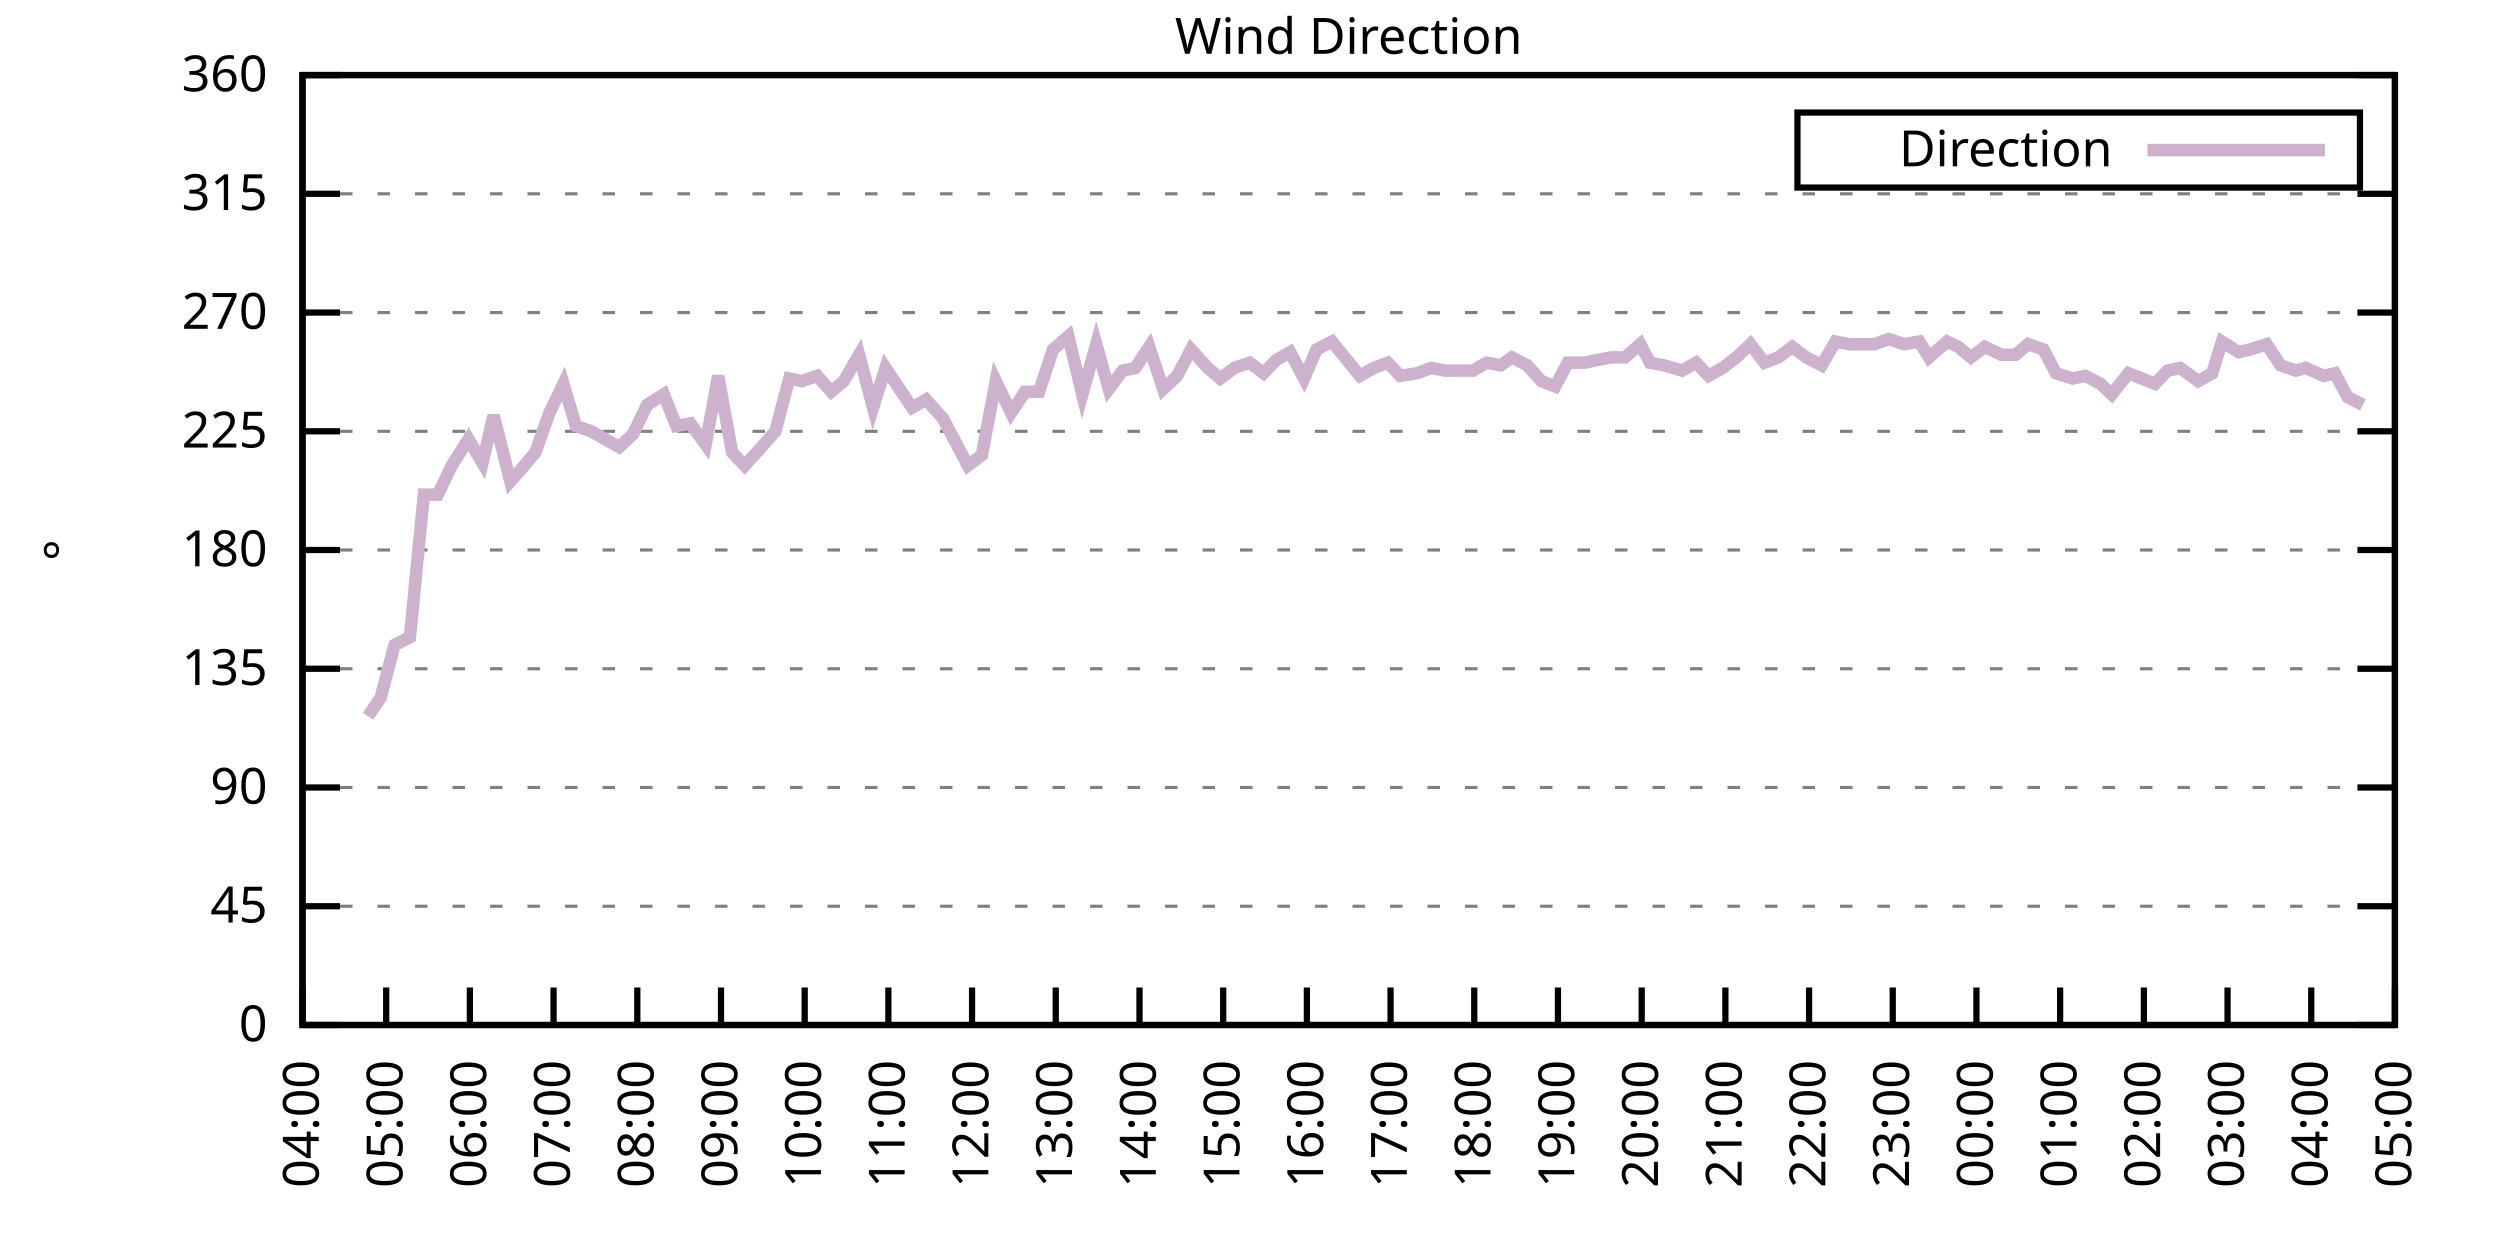
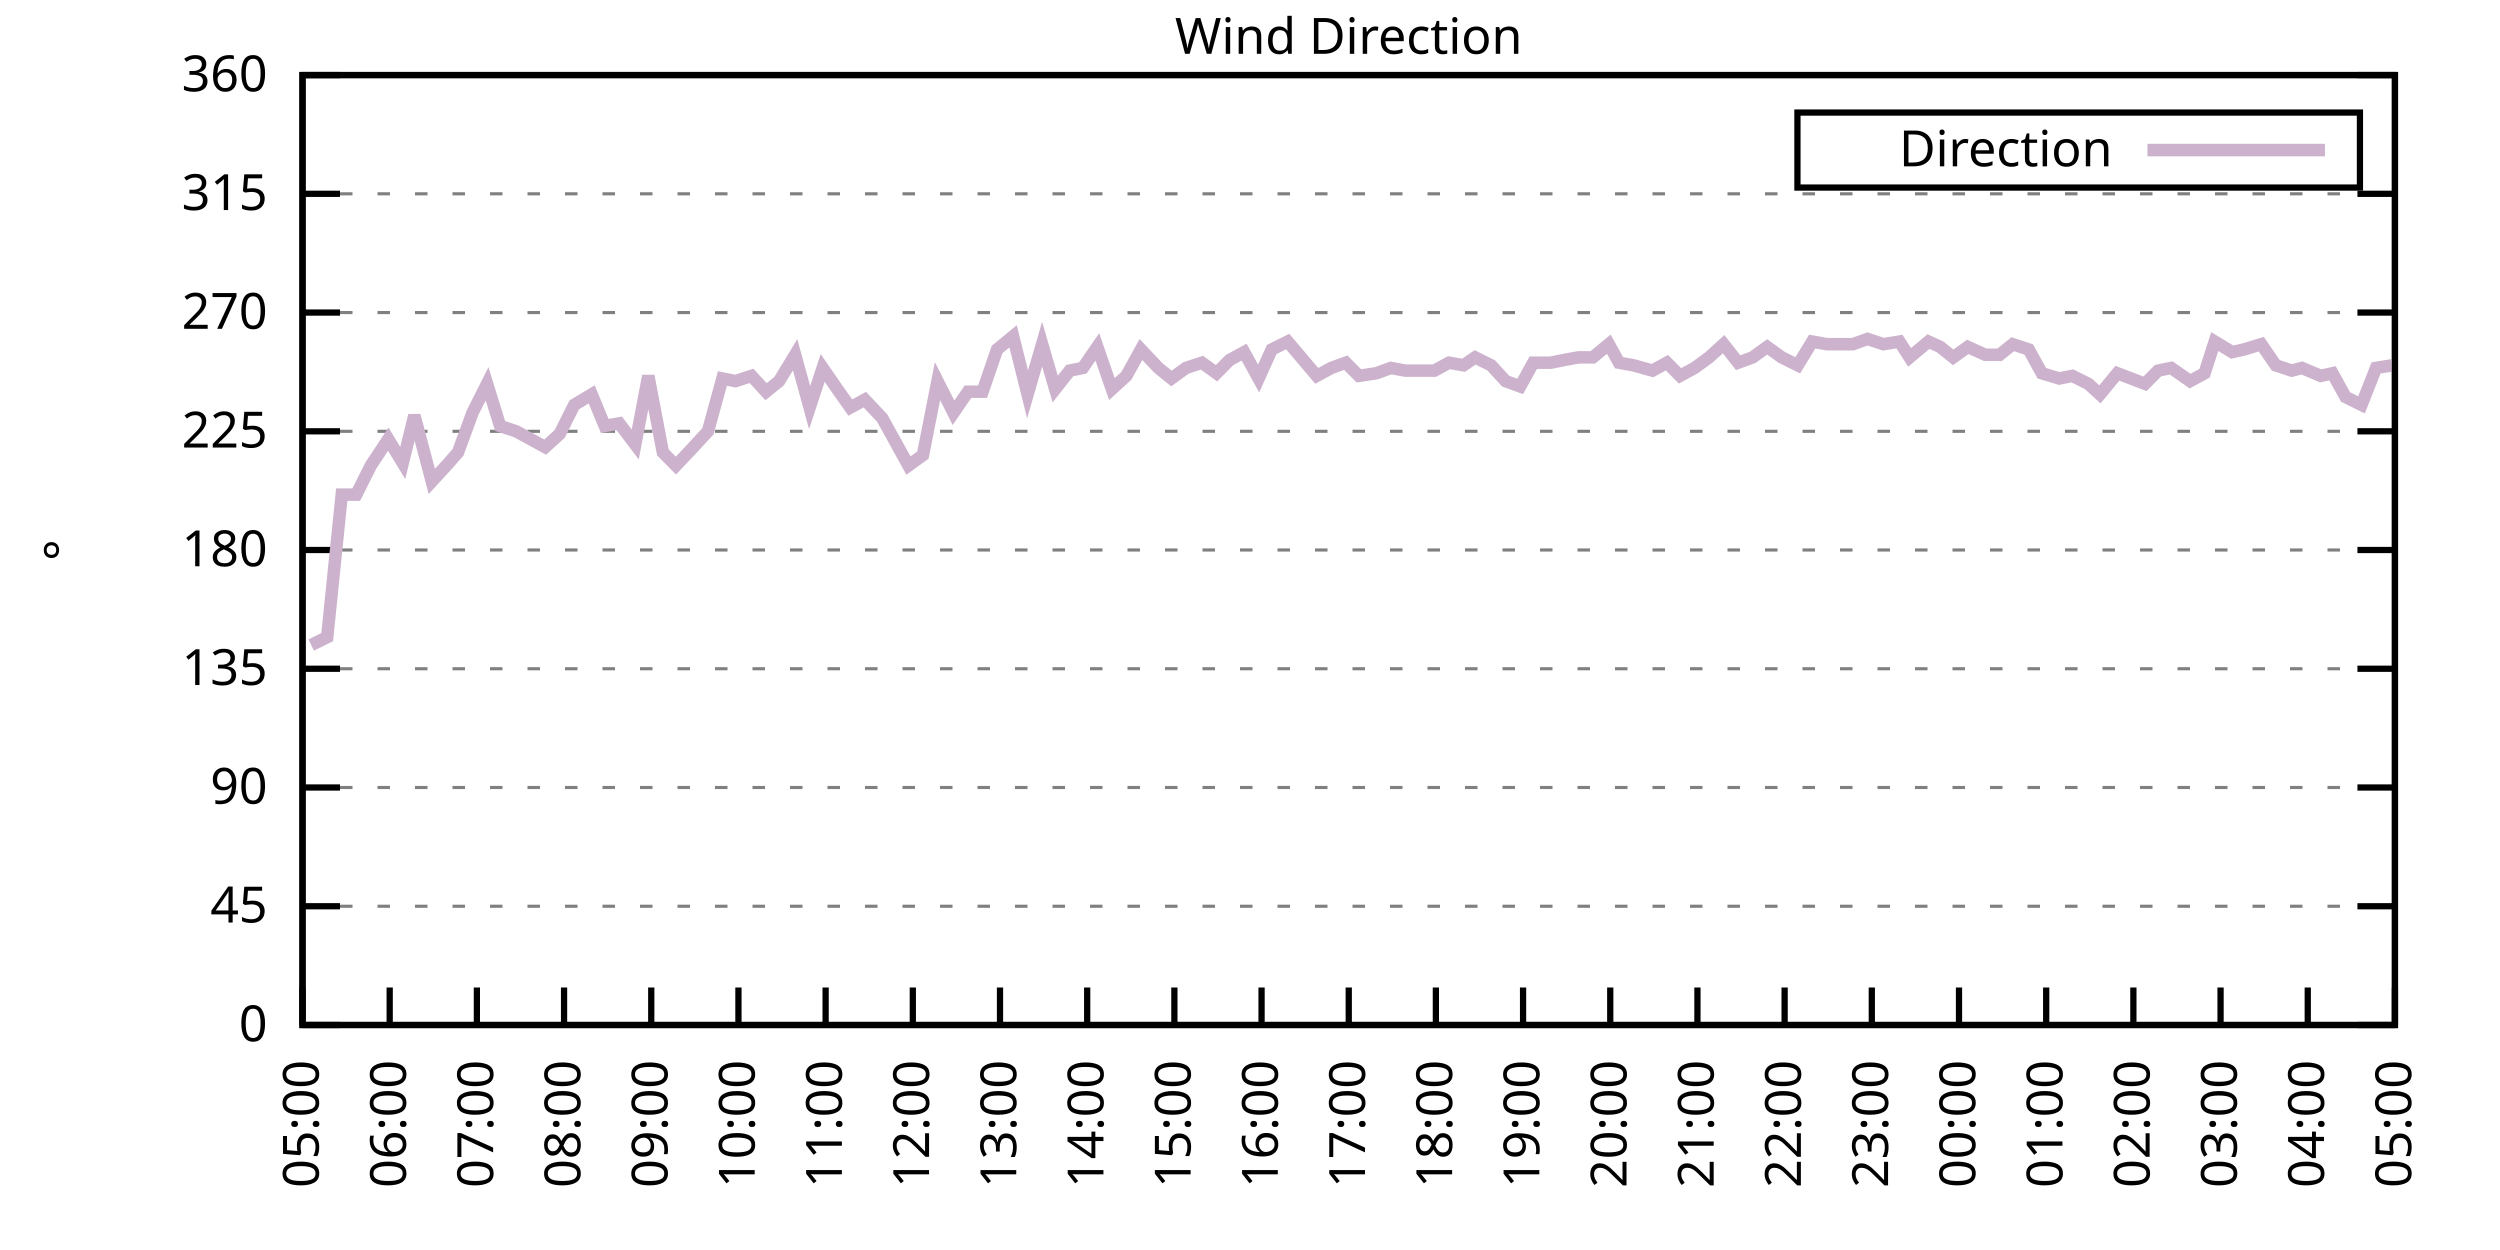
<svg xmlns="http://www.w3.org/2000/svg" xmlns:xlink="http://www.w3.org/1999/xlink" width="400" height="200" viewBox="0 0 400 200">
  <g id="gnuplot_canvas">
    <rect x="0" y="0" width="400" height="200" fill="none" />
    <defs>
      <circle id="gpDot" r="0.5" stroke-width="0.5" stroke="currentColor" />
      <path id="gpPt0" stroke-width="0.333" stroke="currentColor" d="M-1,0 h2 M0,-1 v2" />
      <path id="gpPt1" stroke-width="0.333" stroke="currentColor" d="M-1,-1 L1,1 M1,-1 L-1,1" />
      <path id="gpPt2" stroke-width="0.333" stroke="currentColor" d="M-1,0 L1,0 M0,-1 L0,1 M-1,-1 L1,1 M-1,1 L1,-1" />
      <rect id="gpPt3" stroke-width="0.333" stroke="currentColor" x="-1" y="-1" width="2" height="2" />
      <rect id="gpPt4" stroke-width="0.333" stroke="currentColor" fill="currentColor" x="-1" y="-1" width="2" height="2" />
      <circle id="gpPt5" stroke-width="0.333" stroke="currentColor" cx="0" cy="0" r="1" />
      <use xlink:href="#gpPt5" id="gpPt6" fill="currentColor" stroke="none" />
      <path id="gpPt7" stroke-width="0.333" stroke="currentColor" d="M0,-1.33 L-1.33,0.67 L1.33,0.67 z" />
      <use xlink:href="#gpPt7" id="gpPt8" fill="currentColor" stroke="none" />
      <use xlink:href="#gpPt7" id="gpPt9" stroke="currentColor" transform="rotate(180)" />
      <use xlink:href="#gpPt9" id="gpPt10" fill="currentColor" stroke="none" />
      <use xlink:href="#gpPt3" id="gpPt11" stroke="currentColor" transform="rotate(45)" />
      <use xlink:href="#gpPt11" id="gpPt12" fill="currentColor" stroke="none" />
      <path id="gpPt13" stroke-width="0.333" stroke="currentColor" d="M0,1.330 L1.265,0.411 L0.782,-1.067 L-0.782,-1.076 L-1.265,0.411 z" />
      <use xlink:href="#gpPt13" id="gpPt14" fill="currentColor" stroke="none" />
      <filter id="textbox" filterUnits="objectBoundingBox" x="0" y="0" height="1" width="1">
        <feFlood flood-color="white" flood-opacity="1" result="bgnd" />
        <feComposite in="SourceGraphic" in2="bgnd" operator="atop" />
      </filter>
      <filter id="greybox" filterUnits="objectBoundingBox" x="0" y="0" height="1" width="1">
        <feFlood flood-color="lightgrey" flood-opacity="1" result="grey" />
        <feComposite in="SourceGraphic" in2="grey" operator="atop" />
      </filter>
    </defs>
    <g fill="none" color="white" stroke="currentColor" stroke-width="1.00" stroke-linecap="butt" stroke-linejoin="miter">
</g>
    <g fill="none" color="black" stroke="currentColor" stroke-width="1.00" stroke-linecap="butt" stroke-linejoin="miter">
      <g stroke="none" shape-rendering="crispEdges">
        <polygon fill="rgb(255, 255, 255)" points="48.40,164.00 383.18,164.00 383.18,12.02 48.40,12.02 " />
      </g>
    </g>
    <g fill="none" color="black" stroke="currentColor" stroke-width="1.00" stroke-linecap="butt" stroke-linejoin="miter">
</g>
    <g fill="none" color="black" stroke="black" stroke-width="0.50" stroke-linecap="butt" stroke-linejoin="miter">
</g>
    <g fill="none" color="gray" stroke="currentColor" stroke-width="0.50" stroke-linecap="butt" stroke-linejoin="miter">
      <path stroke="gray" stroke-dasharray="2,4" class="gridline" d="M48.40,164.00 L383.19,164.00  " />
    </g>
    <g fill="none" color="gray" stroke="gray" stroke-width="1.00" stroke-linecap="butt" stroke-linejoin="miter">
</g>
    <g fill="none" color="black" stroke="currentColor" stroke-width="1.00" stroke-linecap="butt" stroke-linejoin="miter">
      <path stroke="black" d="M48.40,164.00 L54.40,164.00 M383.19,164.00 L377.19,164.00  " />
      <g transform="translate(42.80,166.60)" stroke="none" fill="black" font-family="Sans" font-size="8.00" text-anchor="end">
        <text>
          <tspan font-family="Sans"> 0</tspan>
        </text>
      </g>
    </g>
    <g fill="none" color="black" stroke="currentColor" stroke-width="1.00" stroke-linecap="butt" stroke-linejoin="miter">
</g>
    <g fill="none" color="black" stroke="black" stroke-width="0.50" stroke-linecap="butt" stroke-linejoin="miter">
</g>
    <g fill="none" color="gray" stroke="currentColor" stroke-width="0.50" stroke-linecap="butt" stroke-linejoin="miter">
      <path stroke="gray" stroke-dasharray="2,4" class="gridline" d="M48.40,145.00 L383.19,145.00  " />
    </g>
    <g fill="none" color="gray" stroke="gray" stroke-width="1.00" stroke-linecap="butt" stroke-linejoin="miter">
</g>
    <g fill="none" color="black" stroke="currentColor" stroke-width="1.00" stroke-linecap="butt" stroke-linejoin="miter">
      <path stroke="black" d="M48.40,145.00 L54.40,145.00 M383.19,145.00 L377.19,145.00  " />
      <g transform="translate(42.80,147.60)" stroke="none" fill="black" font-family="Sans" font-size="8.00" text-anchor="end">
        <text>
          <tspan font-family="Sans"> 45</tspan>
        </text>
      </g>
    </g>
    <g fill="none" color="black" stroke="currentColor" stroke-width="1.00" stroke-linecap="butt" stroke-linejoin="miter">
</g>
    <g fill="none" color="black" stroke="black" stroke-width="0.50" stroke-linecap="butt" stroke-linejoin="miter">
</g>
    <g fill="none" color="gray" stroke="currentColor" stroke-width="0.50" stroke-linecap="butt" stroke-linejoin="miter">
      <path stroke="gray" stroke-dasharray="2,4" class="gridline" d="M48.40,126.00 L383.19,126.00  " />
    </g>
    <g fill="none" color="gray" stroke="gray" stroke-width="1.00" stroke-linecap="butt" stroke-linejoin="miter">
</g>
    <g fill="none" color="black" stroke="currentColor" stroke-width="1.00" stroke-linecap="butt" stroke-linejoin="miter">
      <path stroke="black" d="M48.40,126.00 L54.40,126.00 M383.19,126.00 L377.19,126.00  " />
      <g transform="translate(42.80,128.60)" stroke="none" fill="black" font-family="Sans" font-size="8.00" text-anchor="end">
        <text>
          <tspan font-family="Sans"> 90</tspan>
        </text>
      </g>
    </g>
    <g fill="none" color="black" stroke="currentColor" stroke-width="1.00" stroke-linecap="butt" stroke-linejoin="miter">
</g>
    <g fill="none" color="black" stroke="black" stroke-width="0.50" stroke-linecap="butt" stroke-linejoin="miter">
</g>
    <g fill="none" color="gray" stroke="currentColor" stroke-width="0.50" stroke-linecap="butt" stroke-linejoin="miter">
      <path stroke="gray" stroke-dasharray="2,4" class="gridline" d="M48.40,107.00 L383.19,107.00  " />
    </g>
    <g fill="none" color="gray" stroke="gray" stroke-width="1.00" stroke-linecap="butt" stroke-linejoin="miter">
</g>
    <g fill="none" color="black" stroke="currentColor" stroke-width="1.00" stroke-linecap="butt" stroke-linejoin="miter">
      <path stroke="black" d="M48.40,107.00 L54.40,107.00 M383.19,107.00 L377.19,107.00  " />
      <g transform="translate(42.80,109.60)" stroke="none" fill="black" font-family="Sans" font-size="8.00" text-anchor="end">
        <text>
          <tspan font-family="Sans"> 135</tspan>
        </text>
      </g>
    </g>
    <g fill="none" color="black" stroke="currentColor" stroke-width="1.00" stroke-linecap="butt" stroke-linejoin="miter">
</g>
    <g fill="none" color="black" stroke="black" stroke-width="0.50" stroke-linecap="butt" stroke-linejoin="miter">
</g>
    <g fill="none" color="gray" stroke="currentColor" stroke-width="0.50" stroke-linecap="butt" stroke-linejoin="miter">
      <path stroke="gray" stroke-dasharray="2,4" class="gridline" d="M48.40,88.00 L383.19,88.00  " />
    </g>
    <g fill="none" color="gray" stroke="gray" stroke-width="1.00" stroke-linecap="butt" stroke-linejoin="miter">
</g>
    <g fill="none" color="black" stroke="currentColor" stroke-width="1.00" stroke-linecap="butt" stroke-linejoin="miter">
      <path stroke="black" d="M48.40,88.00 L54.40,88.00 M383.19,88.00 L377.19,88.00  " />
      <g transform="translate(42.80,90.60)" stroke="none" fill="black" font-family="Sans" font-size="8.00" text-anchor="end">
        <text>
          <tspan font-family="Sans"> 180</tspan>
        </text>
      </g>
    </g>
    <g fill="none" color="black" stroke="currentColor" stroke-width="1.00" stroke-linecap="butt" stroke-linejoin="miter">
</g>
    <g fill="none" color="black" stroke="black" stroke-width="0.50" stroke-linecap="butt" stroke-linejoin="miter">
</g>
    <g fill="none" color="gray" stroke="currentColor" stroke-width="0.50" stroke-linecap="butt" stroke-linejoin="miter">
      <path stroke="gray" stroke-dasharray="2,4" class="gridline" d="M48.40,69.01 L383.19,69.01  " />
    </g>
    <g fill="none" color="gray" stroke="gray" stroke-width="1.00" stroke-linecap="butt" stroke-linejoin="miter">
</g>
    <g fill="none" color="black" stroke="currentColor" stroke-width="1.00" stroke-linecap="butt" stroke-linejoin="miter">
      <path stroke="black" d="M48.40,69.01 L54.40,69.01 M383.19,69.01 L377.19,69.01  " />
      <g transform="translate(42.80,71.61)" stroke="none" fill="black" font-family="Sans" font-size="8.00" text-anchor="end">
        <text>
          <tspan font-family="Sans"> 225</tspan>
        </text>
      </g>
    </g>
    <g fill="none" color="black" stroke="currentColor" stroke-width="1.00" stroke-linecap="butt" stroke-linejoin="miter">
</g>
    <g fill="none" color="black" stroke="black" stroke-width="0.50" stroke-linecap="butt" stroke-linejoin="miter">
</g>
    <g fill="none" color="gray" stroke="currentColor" stroke-width="0.50" stroke-linecap="butt" stroke-linejoin="miter">
      <path stroke="gray" stroke-dasharray="2,4" class="gridline" d="M48.40,50.01 L383.19,50.01  " />
    </g>
    <g fill="none" color="gray" stroke="gray" stroke-width="1.00" stroke-linecap="butt" stroke-linejoin="miter">
</g>
    <g fill="none" color="black" stroke="currentColor" stroke-width="1.00" stroke-linecap="butt" stroke-linejoin="miter">
      <path stroke="black" d="M48.40,50.01 L54.40,50.01 M383.19,50.01 L377.19,50.01  " />
      <g transform="translate(42.80,52.61)" stroke="none" fill="black" font-family="Sans" font-size="8.00" text-anchor="end">
        <text>
          <tspan font-family="Sans"> 270</tspan>
        </text>
      </g>
    </g>
    <g fill="none" color="black" stroke="currentColor" stroke-width="1.00" stroke-linecap="butt" stroke-linejoin="miter">
</g>
    <g fill="none" color="black" stroke="black" stroke-width="0.50" stroke-linecap="butt" stroke-linejoin="miter">
</g>
    <g fill="none" color="gray" stroke="currentColor" stroke-width="0.50" stroke-linecap="butt" stroke-linejoin="miter">
      <path stroke="gray" stroke-dasharray="2,4" class="gridline" d="M48.40,31.01 L383.19,31.01  " />
    </g>
    <g fill="none" color="gray" stroke="gray" stroke-width="1.00" stroke-linecap="butt" stroke-linejoin="miter">
</g>
    <g fill="none" color="black" stroke="currentColor" stroke-width="1.00" stroke-linecap="butt" stroke-linejoin="miter">
      <path stroke="black" d="M48.40,31.01 L54.40,31.01 M383.19,31.01 L377.19,31.01  " />
      <g transform="translate(42.80,33.61)" stroke="none" fill="black" font-family="Sans" font-size="8.00" text-anchor="end">
        <text>
          <tspan font-family="Sans"> 315</tspan>
        </text>
      </g>
    </g>
    <g fill="none" color="black" stroke="currentColor" stroke-width="1.00" stroke-linecap="butt" stroke-linejoin="miter">
</g>
    <g fill="none" color="black" stroke="black" stroke-width="0.50" stroke-linecap="butt" stroke-linejoin="miter">
</g>
    <g fill="none" color="gray" stroke="currentColor" stroke-width="0.50" stroke-linecap="butt" stroke-linejoin="miter">
      <path stroke="gray" stroke-dasharray="2,4" class="gridline" d="M48.40,12.01 L383.19,12.01  " />
    </g>
    <g fill="none" color="gray" stroke="gray" stroke-width="1.00" stroke-linecap="butt" stroke-linejoin="miter">
</g>
    <g fill="none" color="black" stroke="currentColor" stroke-width="1.00" stroke-linecap="butt" stroke-linejoin="miter">
      <path stroke="black" d="M48.40,12.01 L54.40,12.01 M383.19,12.01 L377.19,12.01  " />
      <g transform="translate(42.80,14.61)" stroke="none" fill="black" font-family="Sans" font-size="8.00" text-anchor="end">
        <text>
          <tspan font-family="Sans"> 360</tspan>
        </text>
      </g>
    </g>
    <g fill="none" color="black" stroke="currentColor" stroke-width="1.00" stroke-linecap="butt" stroke-linejoin="miter">
      <path stroke="black" d="M48.40,164.00 L48.40,158.00  " />
      <g transform="translate(51.00,169.60) rotate(270.00)" stroke="none" fill="black" font-family="Sans" font-size="8.00" text-anchor="end">
        <text>
-           <tspan font-family="Sans">04:00</tspan>
-         </text>
-       </g>
-     </g>
-     <g fill="none" color="black" stroke="currentColor" stroke-width="1.00" stroke-linecap="butt" stroke-linejoin="miter">
-       <path stroke="black" d="M61.79,164.00 L61.79,158.00  " />
-       <g transform="translate(64.39,169.60) rotate(270.00)" stroke="none" fill="black" font-family="Sans" font-size="8.00" text-anchor="end">
-         <text>
          <tspan font-family="Sans">05:00</tspan>
        </text>
      </g>
    </g>
    <g fill="none" color="black" stroke="currentColor" stroke-width="1.00" stroke-linecap="butt" stroke-linejoin="miter">
-       <path stroke="black" d="M75.18,164.00 L75.18,158.00  " />
-       <g transform="translate(77.78,169.60) rotate(270.00)" stroke="none" fill="black" font-family="Sans" font-size="8.00" text-anchor="end">
+       <path stroke="black" d="M62.35,164.00 L62.35,158.00  " />
+       <g transform="translate(64.95,169.60) rotate(270.00)" stroke="none" fill="black" font-family="Sans" font-size="8.00" text-anchor="end">
        <text>
          <tspan font-family="Sans">06:00</tspan>
        </text>
      </g>
    </g>
    <g fill="none" color="black" stroke="currentColor" stroke-width="1.00" stroke-linecap="butt" stroke-linejoin="miter">
-       <path stroke="black" d="M88.57,164.00 L88.57,158.00  " />
-       <g transform="translate(91.17,169.60) rotate(270.00)" stroke="none" fill="black" font-family="Sans" font-size="8.00" text-anchor="end">
+       <path stroke="black" d="M76.30,164.00 L76.30,158.00  " />
+       <g transform="translate(78.90,169.60) rotate(270.00)" stroke="none" fill="black" font-family="Sans" font-size="8.00" text-anchor="end">
        <text>
          <tspan font-family="Sans">07:00</tspan>
        </text>
      </g>
    </g>
    <g fill="none" color="black" stroke="currentColor" stroke-width="1.00" stroke-linecap="butt" stroke-linejoin="miter">
-       <path stroke="black" d="M101.97,164.00 L101.97,158.00  " />
-       <g transform="translate(104.57,169.60) rotate(270.00)" stroke="none" fill="black" font-family="Sans" font-size="8.00" text-anchor="end">
+       <path stroke="black" d="M90.25,164.00 L90.25,158.00  " />
+       <g transform="translate(92.85,169.60) rotate(270.00)" stroke="none" fill="black" font-family="Sans" font-size="8.00" text-anchor="end">
        <text>
          <tspan font-family="Sans">08:00</tspan>
        </text>
      </g>
    </g>
    <g fill="none" color="black" stroke="currentColor" stroke-width="1.00" stroke-linecap="butt" stroke-linejoin="miter">
-       <path stroke="black" d="M115.36,164.00 L115.36,158.00  " />
-       <g transform="translate(117.96,169.60) rotate(270.00)" stroke="none" fill="black" font-family="Sans" font-size="8.00" text-anchor="end">
+       <path stroke="black" d="M104.20,164.00 L104.20,158.00  " />
+       <g transform="translate(106.80,169.60) rotate(270.00)" stroke="none" fill="black" font-family="Sans" font-size="8.00" text-anchor="end">
        <text>
          <tspan font-family="Sans">09:00</tspan>
        </text>
      </g>
    </g>
    <g fill="none" color="black" stroke="currentColor" stroke-width="1.00" stroke-linecap="butt" stroke-linejoin="miter">
-       <path stroke="black" d="M128.75,164.00 L128.75,158.00  " />
-       <g transform="translate(131.35,169.60) rotate(270.00)" stroke="none" fill="black" font-family="Sans" font-size="8.00" text-anchor="end">
+       <path stroke="black" d="M118.15,164.00 L118.15,158.00  " />
+       <g transform="translate(120.75,169.60) rotate(270.00)" stroke="none" fill="black" font-family="Sans" font-size="8.00" text-anchor="end">
        <text>
          <tspan font-family="Sans">10:00</tspan>
        </text>
      </g>
    </g>
    <g fill="none" color="black" stroke="currentColor" stroke-width="1.00" stroke-linecap="butt" stroke-linejoin="miter">
-       <path stroke="black" d="M142.14,164.00 L142.14,158.00  " />
-       <g transform="translate(144.74,169.60) rotate(270.00)" stroke="none" fill="black" font-family="Sans" font-size="8.00" text-anchor="end">
+       <path stroke="black" d="M132.10,164.00 L132.10,158.00  " />
+       <g transform="translate(134.70,169.60) rotate(270.00)" stroke="none" fill="black" font-family="Sans" font-size="8.00" text-anchor="end">
        <text>
          <tspan font-family="Sans">11:00</tspan>
        </text>
      </g>
    </g>
    <g fill="none" color="black" stroke="currentColor" stroke-width="1.00" stroke-linecap="butt" stroke-linejoin="miter">
-       <path stroke="black" d="M155.53,164.00 L155.53,158.00  " />
-       <g transform="translate(158.13,169.60) rotate(270.00)" stroke="none" fill="black" font-family="Sans" font-size="8.00" text-anchor="end">
+       <path stroke="black" d="M146.05,164.00 L146.05,158.00  " />
+       <g transform="translate(148.65,169.60) rotate(270.00)" stroke="none" fill="black" font-family="Sans" font-size="8.00" text-anchor="end">
        <text>
          <tspan font-family="Sans">12:00</tspan>
        </text>
      </g>
    </g>
    <g fill="none" color="black" stroke="currentColor" stroke-width="1.00" stroke-linecap="butt" stroke-linejoin="miter">
-       <path stroke="black" d="M168.92,164.00 L168.92,158.00  " />
-       <g transform="translate(171.52,169.60) rotate(270.00)" stroke="none" fill="black" font-family="Sans" font-size="8.00" text-anchor="end">
+       <path stroke="black" d="M160.00,164.00 L160.00,158.00  " />
+       <g transform="translate(162.60,169.60) rotate(270.00)" stroke="none" fill="black" font-family="Sans" font-size="8.00" text-anchor="end">
        <text>
          <tspan font-family="Sans">13:00</tspan>
        </text>
      </g>
    </g>
    <g fill="none" color="black" stroke="currentColor" stroke-width="1.00" stroke-linecap="butt" stroke-linejoin="miter">
-       <path stroke="black" d="M182.32,164.00 L182.32,158.00  " />
-       <g transform="translate(184.92,169.60) rotate(270.00)" stroke="none" fill="black" font-family="Sans" font-size="8.00" text-anchor="end">
+       <path stroke="black" d="M173.95,164.00 L173.95,158.00  " />
+       <g transform="translate(176.55,169.60) rotate(270.00)" stroke="none" fill="black" font-family="Sans" font-size="8.00" text-anchor="end">
        <text>
          <tspan font-family="Sans">14:00</tspan>
        </text>
      </g>
    </g>
    <g fill="none" color="black" stroke="currentColor" stroke-width="1.00" stroke-linecap="butt" stroke-linejoin="miter">
-       <path stroke="black" d="M195.71,164.00 L195.71,158.00  " />
-       <g transform="translate(198.31,169.60) rotate(270.00)" stroke="none" fill="black" font-family="Sans" font-size="8.00" text-anchor="end">
+       <path stroke="black" d="M187.90,164.00 L187.90,158.00  " />
+       <g transform="translate(190.50,169.60) rotate(270.00)" stroke="none" fill="black" font-family="Sans" font-size="8.00" text-anchor="end">
        <text>
          <tspan font-family="Sans">15:00</tspan>
        </text>
      </g>
    </g>
    <g fill="none" color="black" stroke="currentColor" stroke-width="1.00" stroke-linecap="butt" stroke-linejoin="miter">
-       <path stroke="black" d="M209.10,164.00 L209.10,158.00  " />
-       <g transform="translate(211.70,169.60) rotate(270.00)" stroke="none" fill="black" font-family="Sans" font-size="8.00" text-anchor="end">
+       <path stroke="black" d="M201.85,164.00 L201.85,158.00  " />
+       <g transform="translate(204.45,169.60) rotate(270.00)" stroke="none" fill="black" font-family="Sans" font-size="8.00" text-anchor="end">
        <text>
          <tspan font-family="Sans">16:00</tspan>
        </text>
      </g>
    </g>
    <g fill="none" color="black" stroke="currentColor" stroke-width="1.00" stroke-linecap="butt" stroke-linejoin="miter">
-       <path stroke="black" d="M222.49,164.00 L222.49,158.00  " />
-       <g transform="translate(225.09,169.60) rotate(270.00)" stroke="none" fill="black" font-family="Sans" font-size="8.00" text-anchor="end">
+       <path stroke="black" d="M215.80,164.00 L215.80,158.00  " />
+       <g transform="translate(218.40,169.60) rotate(270.00)" stroke="none" fill="black" font-family="Sans" font-size="8.00" text-anchor="end">
        <text>
          <tspan font-family="Sans">17:00</tspan>
        </text>
      </g>
    </g>
    <g fill="none" color="black" stroke="currentColor" stroke-width="1.00" stroke-linecap="butt" stroke-linejoin="miter">
-       <path stroke="black" d="M235.88,164.00 L235.88,158.00  " />
-       <g transform="translate(238.48,169.60) rotate(270.00)" stroke="none" fill="black" font-family="Sans" font-size="8.00" text-anchor="end">
+       <path stroke="black" d="M229.74,164.00 L229.74,158.00  " />
+       <g transform="translate(232.34,169.60) rotate(270.00)" stroke="none" fill="black" font-family="Sans" font-size="8.00" text-anchor="end">
        <text>
          <tspan font-family="Sans">18:00</tspan>
        </text>
      </g>
    </g>
    <g fill="none" color="black" stroke="currentColor" stroke-width="1.00" stroke-linecap="butt" stroke-linejoin="miter">
-       <path stroke="black" d="M249.27,164.00 L249.27,158.00  " />
-       <g transform="translate(251.87,169.60) rotate(270.00)" stroke="none" fill="black" font-family="Sans" font-size="8.00" text-anchor="end">
+       <path stroke="black" d="M243.69,164.00 L243.69,158.00  " />
+       <g transform="translate(246.29,169.60) rotate(270.00)" stroke="none" fill="black" font-family="Sans" font-size="8.00" text-anchor="end">
        <text>
          <tspan font-family="Sans">19:00</tspan>
        </text>
      </g>
    </g>
    <g fill="none" color="black" stroke="currentColor" stroke-width="1.00" stroke-linecap="butt" stroke-linejoin="miter">
-       <path stroke="black" d="M262.67,164.00 L262.67,158.00  " />
-       <g transform="translate(265.27,169.60) rotate(270.00)" stroke="none" fill="black" font-family="Sans" font-size="8.00" text-anchor="end">
+       <path stroke="black" d="M257.64,164.00 L257.64,158.00  " />
+       <g transform="translate(260.24,169.60) rotate(270.00)" stroke="none" fill="black" font-family="Sans" font-size="8.00" text-anchor="end">
        <text>
          <tspan font-family="Sans">20:00</tspan>
        </text>
      </g>
    </g>
    <g fill="none" color="black" stroke="currentColor" stroke-width="1.00" stroke-linecap="butt" stroke-linejoin="miter">
-       <path stroke="black" d="M276.06,164.00 L276.06,158.00  " />
-       <g transform="translate(278.66,169.60) rotate(270.00)" stroke="none" fill="black" font-family="Sans" font-size="8.00" text-anchor="end">
+       <path stroke="black" d="M271.59,164.00 L271.59,158.00  " />
+       <g transform="translate(274.19,169.60) rotate(270.00)" stroke="none" fill="black" font-family="Sans" font-size="8.00" text-anchor="end">
        <text>
          <tspan font-family="Sans">21:00</tspan>
        </text>
      </g>
    </g>
    <g fill="none" color="black" stroke="currentColor" stroke-width="1.00" stroke-linecap="butt" stroke-linejoin="miter">
-       <path stroke="black" d="M289.45,164.00 L289.45,158.00  " />
-       <g transform="translate(292.05,169.60) rotate(270.00)" stroke="none" fill="black" font-family="Sans" font-size="8.00" text-anchor="end">
+       <path stroke="black" d="M285.54,164.00 L285.54,158.00  " />
+       <g transform="translate(288.14,169.60) rotate(270.00)" stroke="none" fill="black" font-family="Sans" font-size="8.00" text-anchor="end">
        <text>
          <tspan font-family="Sans">22:00</tspan>
        </text>
      </g>
    </g>
    <g fill="none" color="black" stroke="currentColor" stroke-width="1.00" stroke-linecap="butt" stroke-linejoin="miter">
-       <path stroke="black" d="M302.84,164.00 L302.84,158.00  " />
-       <g transform="translate(305.44,169.60) rotate(270.00)" stroke="none" fill="black" font-family="Sans" font-size="8.00" text-anchor="end">
+       <path stroke="black" d="M299.49,164.00 L299.49,158.00  " />
+       <g transform="translate(302.09,169.60) rotate(270.00)" stroke="none" fill="black" font-family="Sans" font-size="8.00" text-anchor="end">
        <text>
          <tspan font-family="Sans">23:00</tspan>
        </text>
      </g>
    </g>
    <g fill="none" color="black" stroke="currentColor" stroke-width="1.00" stroke-linecap="butt" stroke-linejoin="miter">
-       <path stroke="black" d="M316.23,164.00 L316.23,158.00  " />
-       <g transform="translate(318.83,169.60) rotate(270.00)" stroke="none" fill="black" font-family="Sans" font-size="8.00" text-anchor="end">
+       <path stroke="black" d="M313.44,164.00 L313.44,158.00  " />
+       <g transform="translate(316.04,169.60) rotate(270.00)" stroke="none" fill="black" font-family="Sans" font-size="8.00" text-anchor="end">
        <text>
          <tspan font-family="Sans">00:00</tspan>
        </text>
      </g>
    </g>
    <g fill="none" color="black" stroke="currentColor" stroke-width="1.00" stroke-linecap="butt" stroke-linejoin="miter">
-       <path stroke="black" d="M329.62,164.00 L329.62,158.00  " />
-       <g transform="translate(332.22,169.60) rotate(270.00)" stroke="none" fill="black" font-family="Sans" font-size="8.00" text-anchor="end">
+       <path stroke="black" d="M327.39,164.00 L327.39,158.00  " />
+       <g transform="translate(329.99,169.60) rotate(270.00)" stroke="none" fill="black" font-family="Sans" font-size="8.00" text-anchor="end">
        <text>
          <tspan font-family="Sans">01:00</tspan>
        </text>
      </g>
    </g>
    <g fill="none" color="black" stroke="currentColor" stroke-width="1.00" stroke-linecap="butt" stroke-linejoin="miter">
-       <path stroke="black" d="M343.02,164.00 L343.02,158.00  " />
-       <g transform="translate(345.62,169.60) rotate(270.00)" stroke="none" fill="black" font-family="Sans" font-size="8.00" text-anchor="end">
+       <path stroke="black" d="M341.34,164.00 L341.34,158.00  " />
+       <g transform="translate(343.94,169.60) rotate(270.00)" stroke="none" fill="black" font-family="Sans" font-size="8.00" text-anchor="end">
        <text>
          <tspan font-family="Sans">02:00</tspan>
        </text>
      </g>
    </g>
    <g fill="none" color="black" stroke="currentColor" stroke-width="1.00" stroke-linecap="butt" stroke-linejoin="miter">
-       <path stroke="black" d="M356.41,164.00 L356.41,158.00  " />
-       <g transform="translate(359.01,169.60) rotate(270.00)" stroke="none" fill="black" font-family="Sans" font-size="8.00" text-anchor="end">
+       <path stroke="black" d="M355.29,164.00 L355.29,158.00  " />
+       <g transform="translate(357.89,169.60) rotate(270.00)" stroke="none" fill="black" font-family="Sans" font-size="8.00" text-anchor="end">
        <text>
          <tspan font-family="Sans">03:00</tspan>
        </text>
      </g>
    </g>
    <g fill="none" color="black" stroke="currentColor" stroke-width="1.00" stroke-linecap="butt" stroke-linejoin="miter">
-       <path stroke="black" d="M369.80,164.00 L369.80,158.00  " />
-       <g transform="translate(372.40,169.60) rotate(270.00)" stroke="none" fill="black" font-family="Sans" font-size="8.00" text-anchor="end">
+       <path stroke="black" d="M369.24,164.00 L369.24,158.00  " />
+       <g transform="translate(371.84,169.60) rotate(270.00)" stroke="none" fill="black" font-family="Sans" font-size="8.00" text-anchor="end">
        <text>
          <tspan font-family="Sans">04:00</tspan>
        </text>
      </g>
    </g>
    <g fill="none" color="black" stroke="currentColor" stroke-width="1.00" stroke-linecap="butt" stroke-linejoin="miter">
      <path stroke="black" d="M383.19,164.00 L383.19,158.00  " />
      <g transform="translate(385.79,169.60) rotate(270.00)" stroke="none" fill="black" font-family="Sans" font-size="8.00" text-anchor="end">
        <text>
          <tspan font-family="Sans">05:00</tspan>
        </text>
      </g>
    </g>
    <g fill="none" color="black" stroke="currentColor" stroke-width="1.00" stroke-linecap="butt" stroke-linejoin="miter">
</g>
    <g fill="none" color="black" stroke="currentColor" stroke-width="1.00" stroke-linecap="butt" stroke-linejoin="miter">
      <path stroke="black" d="M48.40,12.01 L48.40,164.00 L383.19,164.00 L383.19,12.01 L48.40,12.01 Z  " />
    </g>
    <g fill="none" color="black" stroke="currentColor" stroke-width="1.00" stroke-linecap="butt" stroke-linejoin="miter">
</g>
    <g fill="none" color="black" stroke="currentColor" stroke-width="1.00" stroke-linecap="butt" stroke-linejoin="miter">
      <path stroke="black" d="M287.59,30.01 L287.59,18.01 L377.59,18.01 L377.59,30.01 L287.59,30.01 Z  " />
    </g>
    <g id="Wind_direction_plot_1">
      <g fill="none" color="white" stroke="black" stroke-width="2.00" stroke-linecap="butt" stroke-linejoin="miter">
</g>
      <g fill="none" color="black" stroke="currentColor" stroke-width="2.00" stroke-linecap="butt" stroke-linejoin="miter">
        <g transform="translate(337.99,26.61)" stroke="none" fill="black" font-family="Sans" font-size="8.00" text-anchor="end">
          <text>
            <tspan font-family="Sans">Direction</tspan>
          </text>
        </g>
      </g>
      <g fill="none" color="black" stroke="currentColor" stroke-width="2.00" stroke-linecap="butt" stroke-linejoin="miter">
-         <path stroke="rgb(204, 178, 204)" d="M343.59,24.01 L371.99,24.01 M58.89,114.60 L60.90,111.65 L63.13,103.20 L65.59,101.94 L67.82,79.14 L70.05,79.14   L72.28,74.49 L74.96,70.27 L77.19,74.07 L78.98,66.47 L81.66,77.03 L83.89,74.49 L85.67,72.38 L87.91,66.05   L90.14,61.41 L92.15,68.16 L94.60,69.01 L96.83,70.27 L99.06,71.54 L101.30,69.43 L103.53,64.78 L106.21,63.10   L108.22,68.16 L110.45,67.74 L112.90,71.12 L114.91,60.14 L117.14,72.38 L119.15,74.49 L121.83,71.54 L124.06,69.01   L126.29,60.56 L128.30,60.98 L130.76,60.14 L132.99,62.67 L135.00,60.98 L137.45,56.76 L139.69,65.21 L141.69,58.87   L143.93,62.25 L145.94,65.21 L148.17,63.94 L150.85,66.90 L154.86,74.49 L157.10,72.81 L159.33,60.98 L161.78,66.05   L164.01,62.67 L166.25,62.67 L168.48,55.92 L170.93,53.81 L173.17,63.10 L175.40,55.07 L177.41,62.25 L179.64,59.30   L181.65,58.87 L183.88,55.50 L186.11,62.25 L188.34,60.14 L190.57,55.92 L193.25,58.87 L195.26,60.56 L197.49,58.87   L199.95,58.03 L202.18,59.72 L204.19,57.61 L206.42,56.34 L208.65,60.56 L210.66,55.92 L213.12,54.65 L217.58,60.14   L219.81,58.87 L222.04,58.03 L224.05,60.14 L226.73,59.72 L228.96,58.87 L231.20,59.30 L233.20,59.30 L235.66,59.30   L237.89,58.03 L240.12,58.45 L241.91,57.18 L244.36,58.45 L246.60,60.98 L248.83,61.83 L250.84,58.03 L253.51,58.03   L255.52,57.61 L257.76,57.18 L259.99,57.18 L262.44,55.07 L264.00,58.03 L266.24,58.45 L269.14,59.30 L271.37,58.03   L273.38,60.14 L275.61,58.87 L277.84,57.18 L280.07,55.07 L282.31,58.03 L284.54,57.18 L286.77,55.50 L289.00,57.18   L291.46,58.45 L293.69,54.65 L295.92,55.07 L297.93,55.07 L299.94,55.07 L302.17,54.23 L304.63,55.07 L307.08,54.65   L308.64,57.18 L311.54,54.65 L313.33,55.50 L315.34,57.18 L317.57,55.50 L320.25,56.76 L322.48,56.76 L324.49,55.07   L326.95,55.92 L328.95,59.72 L331.63,60.56 L333.64,60.14 L336.10,61.41 L337.88,63.10 L340.56,59.72 L344.80,61.41   L346.81,59.30 L348.82,58.87 L351.72,60.98 L353.95,59.72 L355.51,54.65 L358.19,56.34 L359.98,55.92 L362.66,55.07   L364.89,58.45 L367.34,59.30 L368.91,58.87 L371.81,60.14 L373.59,59.72 L375.60,63.52 L378.06,64.78  " />
+         <path stroke="rgb(204, 178, 204)" d="M343.59,24.01 L371.99,24.01 M49.79,103.20 L52.35,101.94 L54.68,79.14 L57.00,79.14 L59.33,74.49 L62.12,70.27   L64.44,74.07 L66.30,66.47 L69.09,77.03 L71.42,74.49 L73.28,72.38 L75.60,66.05 L77.93,61.41 L80.02,68.16   L82.58,69.01 L84.90,70.27 L87.23,71.54 L89.55,69.43 L91.88,64.78 L94.67,63.10 L96.76,68.16 L99.08,67.74   L101.64,71.12 L103.73,60.14 L106.06,72.38 L108.15,74.49 L110.94,71.54 L113.27,69.01 L115.59,60.56 L117.68,60.98   L120.24,60.14 L122.57,62.67 L124.66,60.98 L127.22,56.76 L129.54,65.21 L131.63,58.87 L133.96,62.25 L136.05,65.21   L138.37,63.94 L141.16,66.90 L145.35,74.49 L147.67,72.81 L150.00,60.98 L152.56,66.05 L154.88,62.67 L157.21,62.67   L159.53,55.92 L162.09,53.81 L164.41,63.10 L166.74,55.07 L168.83,62.25 L171.16,59.30 L173.25,58.87 L175.57,55.50   L177.90,62.25 L180.22,60.14 L182.55,55.92 L185.34,58.87 L187.43,60.56 L189.76,58.87 L192.31,58.03 L194.64,59.72   L196.73,57.61 L199.06,56.34 L201.38,60.56 L203.47,55.92 L206.03,54.65 L210.68,60.14 L213.01,58.87 L215.33,58.03   L217.42,60.14 L220.21,59.72 L222.54,58.87 L224.86,59.30 L226.95,59.30 L229.51,59.30 L231.84,58.03 L234.16,58.45   L236.02,57.18 L238.58,58.45 L240.90,60.98 L243.23,61.83 L245.32,58.03 L248.11,58.03 L250.20,57.61 L252.53,57.18   L254.85,57.18 L257.41,55.07 L259.04,58.03 L261.36,58.45 L264.39,59.30 L266.71,58.03 L268.80,60.14 L271.13,58.87   L273.45,57.18 L275.78,55.07 L278.10,58.03 L280.43,57.18 L282.75,55.50 L285.08,57.18 L287.64,58.45 L289.96,54.65   L292.29,55.07 L294.38,55.07 L296.47,55.07 L298.80,54.23 L301.35,55.07 L303.91,54.65 L305.54,57.18 L308.56,54.65   L310.42,55.50 L312.51,57.18 L314.84,55.50 L317.63,56.76 L319.95,56.76 L322.04,55.07 L324.60,55.92 L326.69,59.72   L329.48,60.56 L331.58,60.14 L334.13,61.41 L335.99,63.10 L338.78,59.72 L343.20,61.41 L345.29,59.30 L347.39,58.87   L350.41,60.98 L352.73,59.72 L354.36,54.65 L357.15,56.34 L359.01,55.92 L361.80,55.07 L364.13,58.45 L366.68,59.30   L368.31,58.87 L371.33,60.14 L373.19,59.72 L375.29,63.52 L377.84,64.78 L380.17,58.87 L382.73,58.45  " />
      </g>
    </g>
    <g fill="none" color="black" stroke="currentColor" stroke-width="2.00" stroke-linecap="butt" stroke-linejoin="miter">
</g>
    <g fill="none" color="black" stroke="black" stroke-width="1.00" stroke-linecap="butt" stroke-linejoin="miter">
</g>
    <g fill="none" color="black" stroke="currentColor" stroke-width="1.00" stroke-linecap="butt" stroke-linejoin="miter">
      <path stroke="black" d="M48.40,12.01 L48.40,164.00 L383.19,164.00 L383.19,12.01 L48.40,12.01 Z  " />
      <g transform="translate(12.80,88.01) rotate(270.00)" stroke="none" fill="black" font-family="Sans" font-size="8.00" text-anchor="middle">
        <text>
          <tspan font-family="Sans">°</tspan>
        </text>
      </g>
    </g>
    <g fill="none" color="black" stroke="currentColor" stroke-width="1.00" stroke-linecap="butt" stroke-linejoin="miter">
</g>
    <g fill="none" color="black" stroke="currentColor" stroke-width="1.00" stroke-linecap="butt" stroke-linejoin="miter">
      <g transform="translate(215.79,8.61)" stroke="none" fill="black" font-family="Sans" font-size="8.00" text-anchor="middle">
        <text>
          <tspan font-family="Sans">Wind Direction</tspan>
        </text>
      </g>
    </g>
    <g fill="none" color="black" stroke="currentColor" stroke-width="1.00" stroke-linecap="butt" stroke-linejoin="miter">
</g>
  </g>
</svg>
